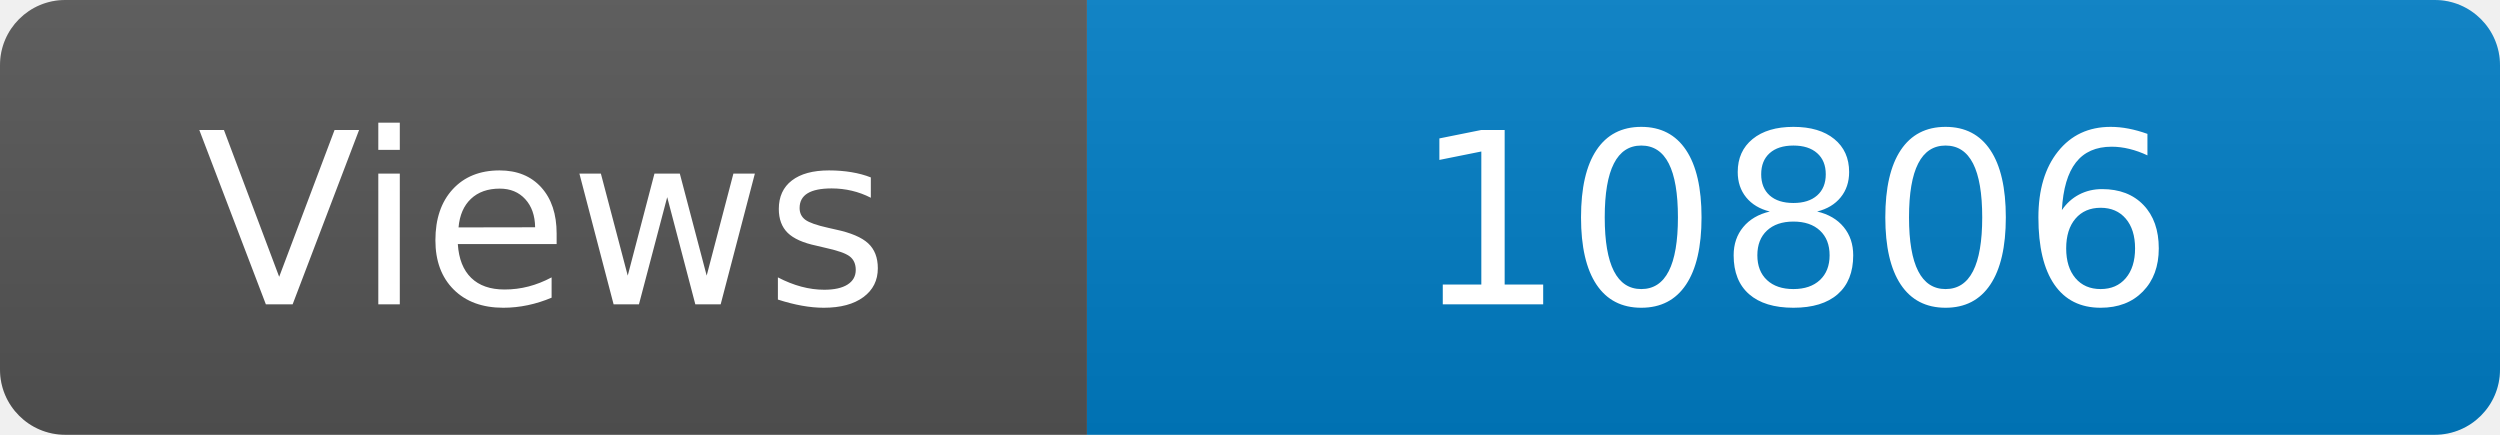
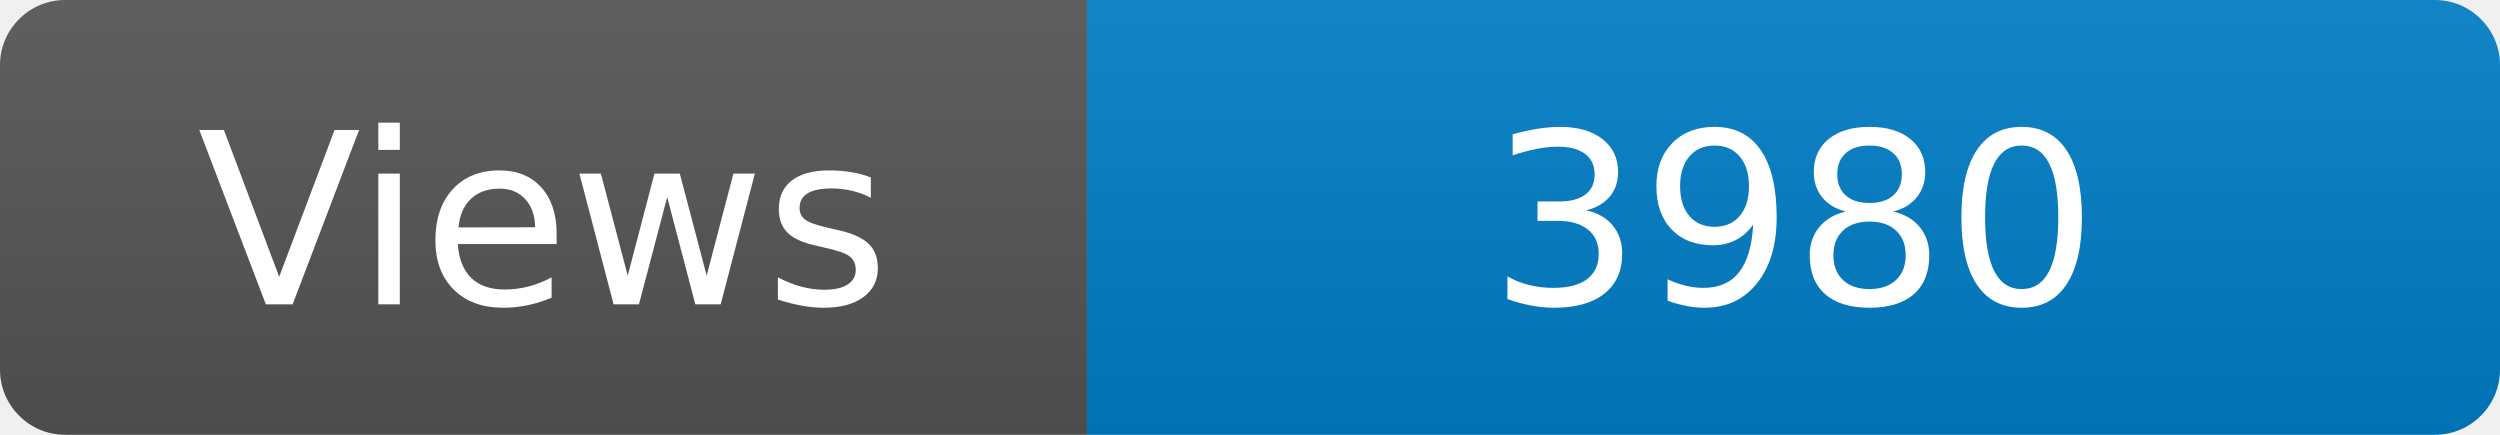
<svg xmlns="http://www.w3.org/2000/svg" width="115" height="20" role="img" aria-label="Maintained?: yes">
  <linearGradient id="s" x2="0" y2="100%">
    <stop offset="0" stop-color="#bbb" stop-opacity=".1" />
    <stop offset="1" stop-opacity=".1" />
  </linearGradient>
  <clipPath id="r">
    <rect width="115" height="20" rx="3" fill="#fff" />
  </clipPath>
  <g clip-path="url(#r)">
    <rect width="50" height="20" fill="#555" />
    <rect x="50" width="160" height="20" fill="#007ec6" />
    <rect width="115" height="20" fill="url(#s)" />
  </g>
  <g fill="#fff" text-anchor="middle" font-family="Verdana,Geneva,DejaVu Sans,sans-serif" font-size="110">
    <text x="250" y="140" transform="scale(.1)" fill="#fff">Views</text>
-     <text x="825" y="140" transform="scale(.1)" fill="#fff">10806</text>
+     <text x="825" y="140" transform="scale(.1)" fill="#fff">3980</text>
  </g>
</svg>
